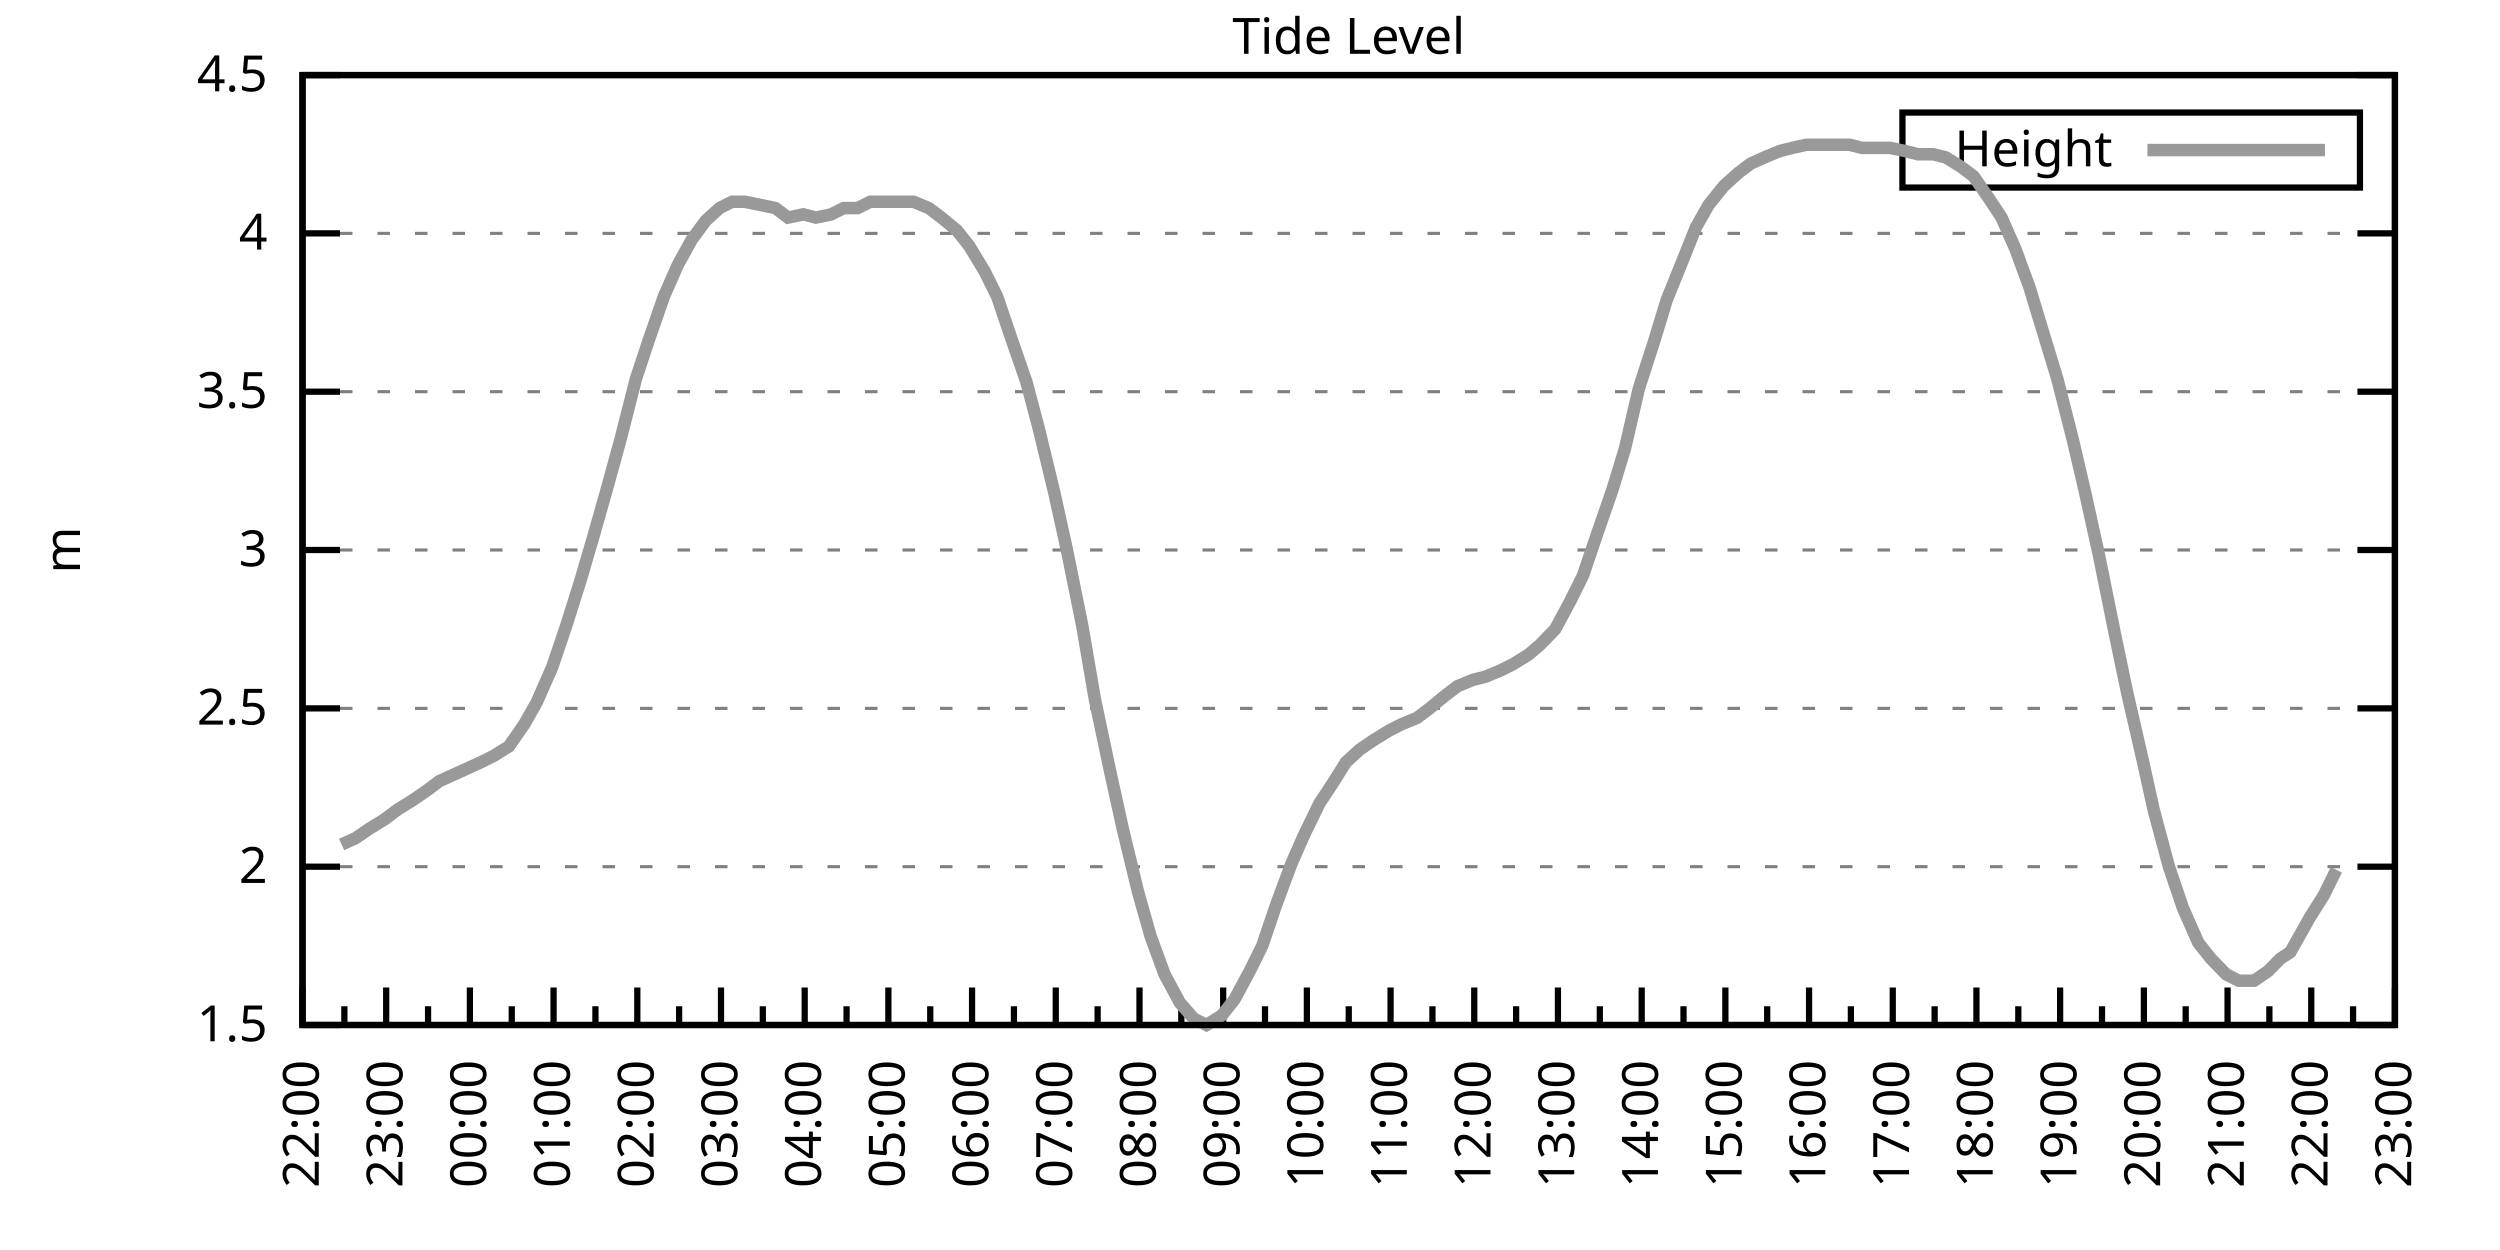
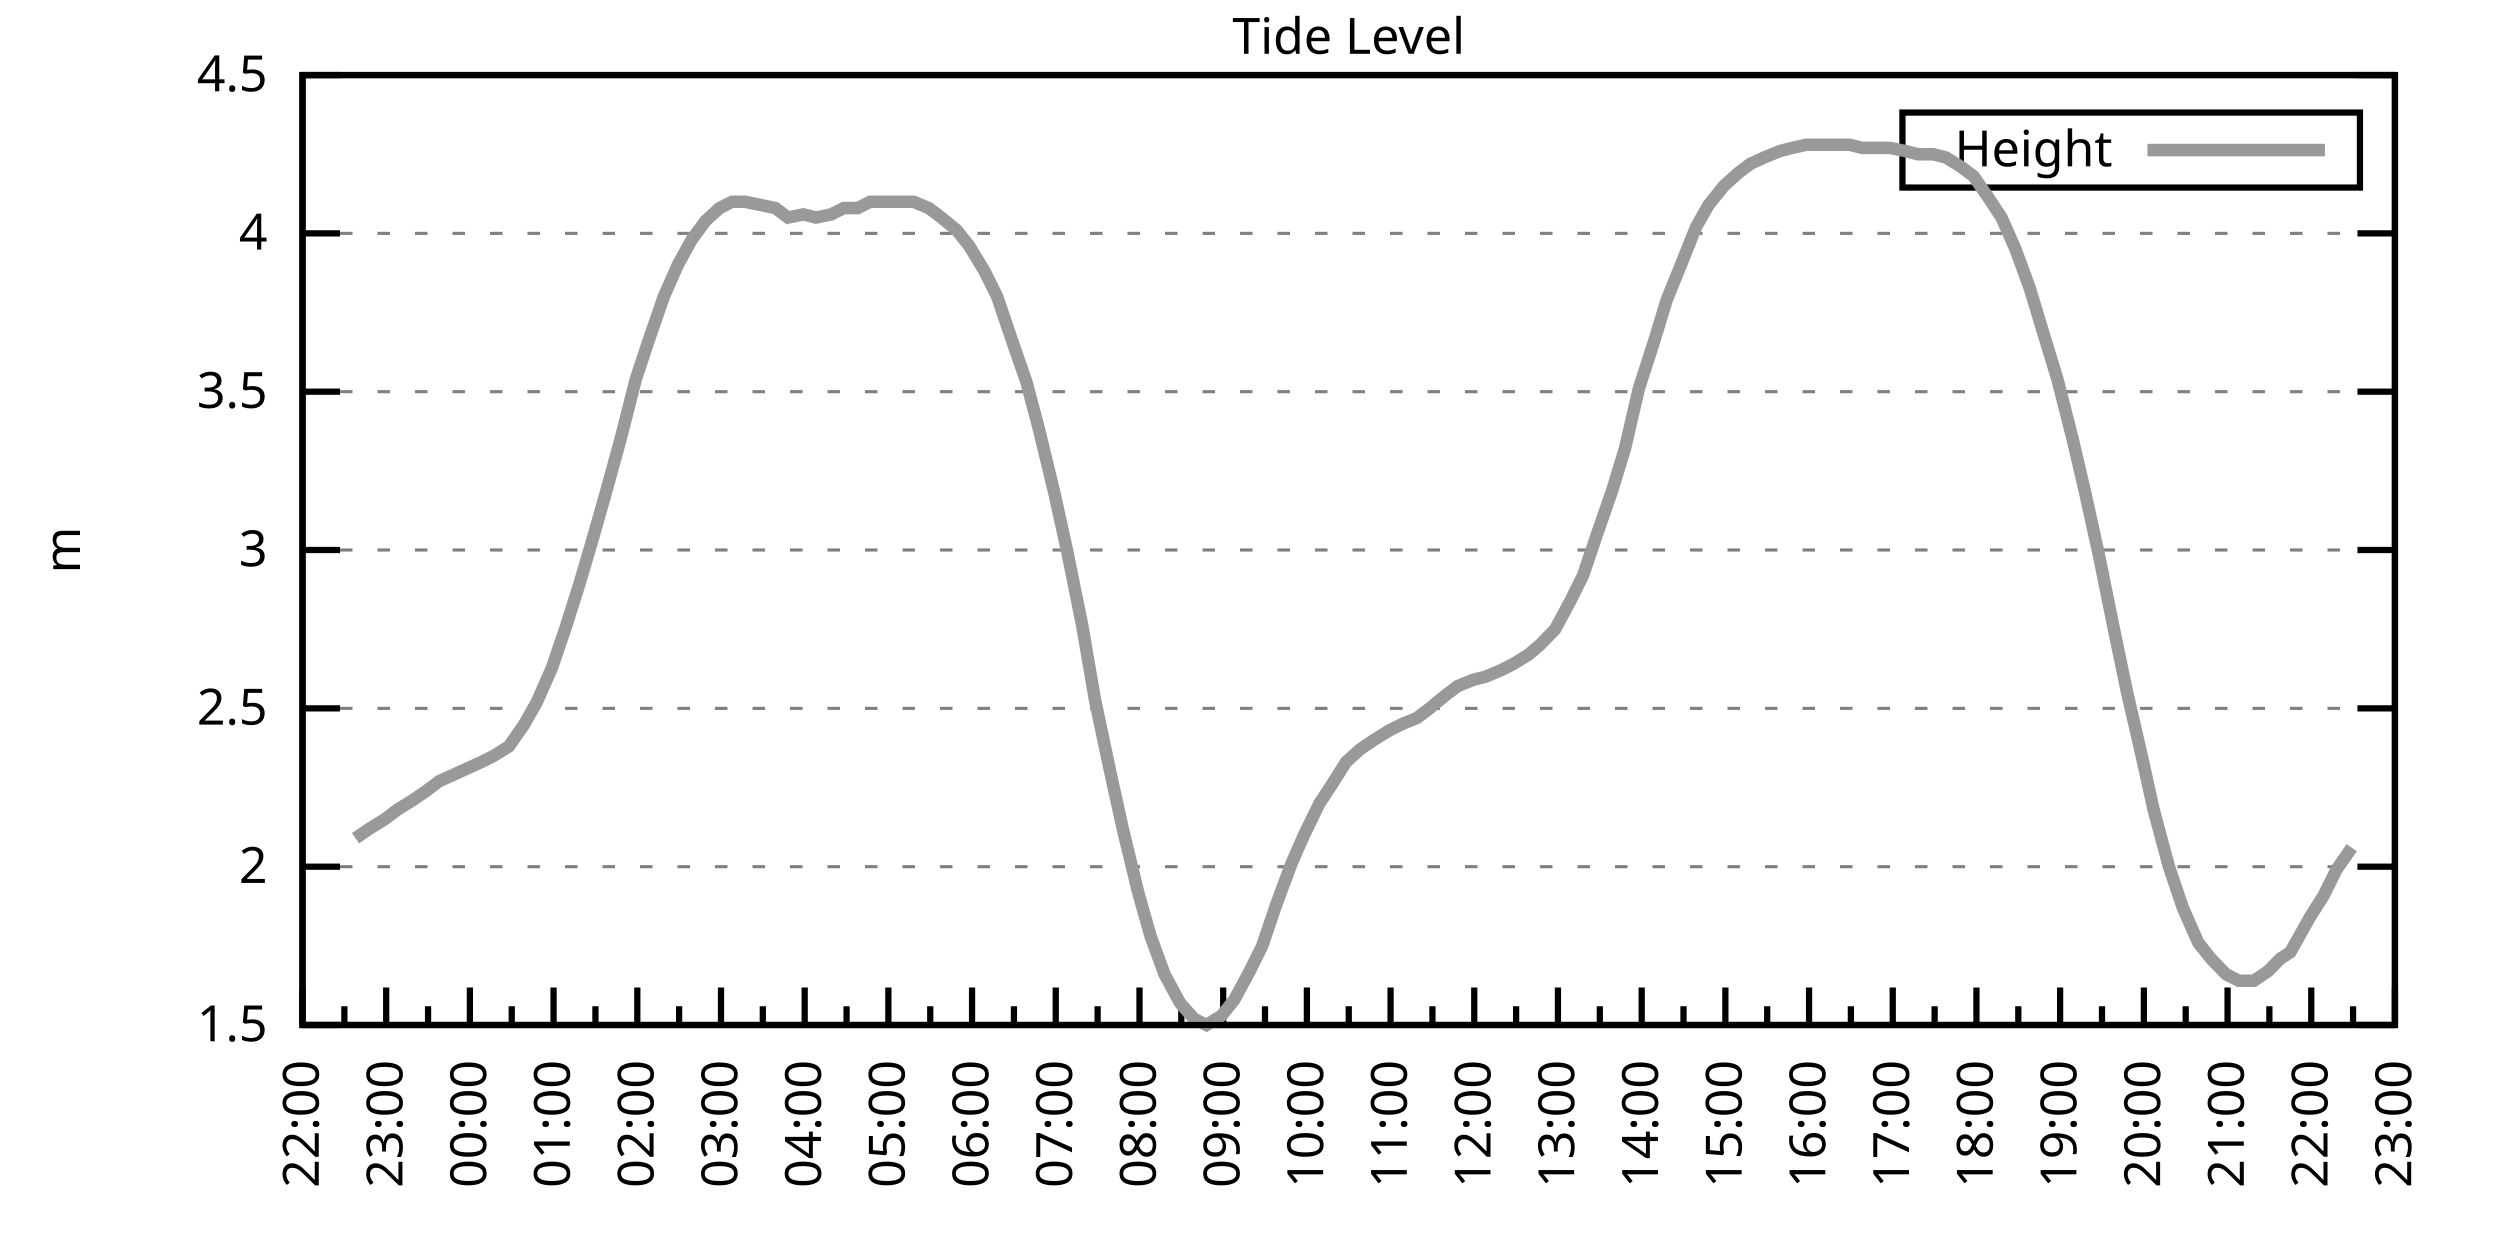
<svg xmlns="http://www.w3.org/2000/svg" xmlns:xlink="http://www.w3.org/1999/xlink" width="400" height="200" viewBox="0 0 400 200">
  <g id="gnuplot_canvas">
    <rect x="0" y="0" width="400" height="200" fill="none" />
    <defs>
      <circle id="gpDot" r="0.5" stroke-width="0.5" stroke="currentColor" />
      <path id="gpPt0" stroke-width="0.333" stroke="currentColor" d="M-1,0 h2 M0,-1 v2" />
      <path id="gpPt1" stroke-width="0.333" stroke="currentColor" d="M-1,-1 L1,1 M1,-1 L-1,1" />
      <path id="gpPt2" stroke-width="0.333" stroke="currentColor" d="M-1,0 L1,0 M0,-1 L0,1 M-1,-1 L1,1 M-1,1 L1,-1" />
      <rect id="gpPt3" stroke-width="0.333" stroke="currentColor" x="-1" y="-1" width="2" height="2" />
      <rect id="gpPt4" stroke-width="0.333" stroke="currentColor" fill="currentColor" x="-1" y="-1" width="2" height="2" />
      <circle id="gpPt5" stroke-width="0.333" stroke="currentColor" cx="0" cy="0" r="1" />
      <use xlink:href="#gpPt5" id="gpPt6" fill="currentColor" stroke="none" />
      <path id="gpPt7" stroke-width="0.333" stroke="currentColor" d="M0,-1.33 L-1.33,0.67 L1.33,0.67 z" />
      <use xlink:href="#gpPt7" id="gpPt8" fill="currentColor" stroke="none" />
      <use xlink:href="#gpPt7" id="gpPt9" stroke="currentColor" transform="rotate(180)" />
      <use xlink:href="#gpPt9" id="gpPt10" fill="currentColor" stroke="none" />
      <use xlink:href="#gpPt3" id="gpPt11" stroke="currentColor" transform="rotate(45)" />
      <use xlink:href="#gpPt11" id="gpPt12" fill="currentColor" stroke="none" />
      <path id="gpPt13" stroke-width="0.333" stroke="currentColor" d="M0,1.330 L1.265,0.411 L0.782,-1.067 L-0.782,-1.076 L-1.265,0.411 z" />
      <use xlink:href="#gpPt13" id="gpPt14" fill="currentColor" stroke="none" />
      <filter id="textbox" filterUnits="objectBoundingBox" x="0" y="0" height="1" width="1">
        <feFlood flood-color="white" flood-opacity="1" result="bgnd" />
        <feComposite in="SourceGraphic" in2="bgnd" operator="atop" />
      </filter>
      <filter id="greybox" filterUnits="objectBoundingBox" x="0" y="0" height="1" width="1">
        <feFlood flood-color="lightgrey" flood-opacity="1" result="grey" />
        <feComposite in="SourceGraphic" in2="grey" operator="atop" />
      </filter>
    </defs>
    <g fill="none" color="white" stroke="currentColor" stroke-width="1.00" stroke-linecap="butt" stroke-linejoin="miter">
</g>
    <g fill="none" color="black" stroke="currentColor" stroke-width="1.00" stroke-linecap="butt" stroke-linejoin="miter">
      <g stroke="none" shape-rendering="crispEdges">
        <polygon fill="rgb(255, 255, 255)" points="48.40,164.00 383.18,164.00 383.18,12.02 48.40,12.02 " />
      </g>
    </g>
    <g fill="none" color="black" stroke="currentColor" stroke-width="1.00" stroke-linecap="butt" stroke-linejoin="miter">
</g>
    <g fill="none" color="black" stroke="black" stroke-width="0.50" stroke-linecap="butt" stroke-linejoin="miter">
</g>
    <g fill="none" color="gray" stroke="currentColor" stroke-width="0.50" stroke-linecap="butt" stroke-linejoin="miter">
      <path stroke="gray" stroke-dasharray="2,4" class="gridline" d="M48.40,164.00 L383.19,164.00  " />
    </g>
    <g fill="none" color="gray" stroke="gray" stroke-width="1.00" stroke-linecap="butt" stroke-linejoin="miter">
</g>
    <g fill="none" color="black" stroke="currentColor" stroke-width="1.00" stroke-linecap="butt" stroke-linejoin="miter">
      <path stroke="black" d="M48.40,164.00 L54.40,164.00 M383.19,164.00 L377.19,164.00  " />
      <g transform="translate(42.80,166.60)" stroke="none" fill="black" font-family="Sans" font-size="8.00" text-anchor="end">
        <text>
          <tspan font-family="Sans"> 1.5</tspan>
        </text>
      </g>
    </g>
    <g fill="none" color="black" stroke="currentColor" stroke-width="1.00" stroke-linecap="butt" stroke-linejoin="miter">
</g>
    <g fill="none" color="black" stroke="black" stroke-width="0.50" stroke-linecap="butt" stroke-linejoin="miter">
</g>
    <g fill="none" color="gray" stroke="currentColor" stroke-width="0.50" stroke-linecap="butt" stroke-linejoin="miter">
      <path stroke="gray" stroke-dasharray="2,4" class="gridline" d="M48.40,138.67 L383.19,138.67  " />
    </g>
    <g fill="none" color="gray" stroke="gray" stroke-width="1.00" stroke-linecap="butt" stroke-linejoin="miter">
</g>
    <g fill="none" color="black" stroke="currentColor" stroke-width="1.00" stroke-linecap="butt" stroke-linejoin="miter">
      <path stroke="black" d="M48.40,138.67 L54.40,138.67 M383.19,138.67 L377.19,138.67  " />
      <g transform="translate(42.80,141.27)" stroke="none" fill="black" font-family="Sans" font-size="8.00" text-anchor="end">
        <text>
          <tspan font-family="Sans"> 2</tspan>
        </text>
      </g>
    </g>
    <g fill="none" color="black" stroke="currentColor" stroke-width="1.00" stroke-linecap="butt" stroke-linejoin="miter">
</g>
    <g fill="none" color="black" stroke="black" stroke-width="0.50" stroke-linecap="butt" stroke-linejoin="miter">
</g>
    <g fill="none" color="gray" stroke="currentColor" stroke-width="0.50" stroke-linecap="butt" stroke-linejoin="miter">
      <path stroke="gray" stroke-dasharray="2,4" class="gridline" d="M48.40,113.34 L383.19,113.34  " />
    </g>
    <g fill="none" color="gray" stroke="gray" stroke-width="1.00" stroke-linecap="butt" stroke-linejoin="miter">
</g>
    <g fill="none" color="black" stroke="currentColor" stroke-width="1.00" stroke-linecap="butt" stroke-linejoin="miter">
      <path stroke="black" d="M48.40,113.34 L54.40,113.34 M383.19,113.34 L377.19,113.34  " />
      <g transform="translate(42.80,115.94)" stroke="none" fill="black" font-family="Sans" font-size="8.00" text-anchor="end">
        <text>
          <tspan font-family="Sans"> 2.5</tspan>
        </text>
      </g>
    </g>
    <g fill="none" color="black" stroke="currentColor" stroke-width="1.00" stroke-linecap="butt" stroke-linejoin="miter">
</g>
    <g fill="none" color="black" stroke="black" stroke-width="0.50" stroke-linecap="butt" stroke-linejoin="miter">
</g>
    <g fill="none" color="gray" stroke="currentColor" stroke-width="0.50" stroke-linecap="butt" stroke-linejoin="miter">
      <path stroke="gray" stroke-dasharray="2,4" class="gridline" d="M48.40,88.00 L383.19,88.00  " />
    </g>
    <g fill="none" color="gray" stroke="gray" stroke-width="1.00" stroke-linecap="butt" stroke-linejoin="miter">
</g>
    <g fill="none" color="black" stroke="currentColor" stroke-width="1.00" stroke-linecap="butt" stroke-linejoin="miter">
      <path stroke="black" d="M48.40,88.00 L54.40,88.00 M383.19,88.00 L377.19,88.00  " />
      <g transform="translate(42.80,90.60)" stroke="none" fill="black" font-family="Sans" font-size="8.00" text-anchor="end">
        <text>
          <tspan font-family="Sans"> 3</tspan>
        </text>
      </g>
    </g>
    <g fill="none" color="black" stroke="currentColor" stroke-width="1.00" stroke-linecap="butt" stroke-linejoin="miter">
</g>
    <g fill="none" color="black" stroke="black" stroke-width="0.50" stroke-linecap="butt" stroke-linejoin="miter">
</g>
    <g fill="none" color="gray" stroke="currentColor" stroke-width="0.50" stroke-linecap="butt" stroke-linejoin="miter">
      <path stroke="gray" stroke-dasharray="2,4" class="gridline" d="M48.40,62.67 L383.19,62.67  " />
    </g>
    <g fill="none" color="gray" stroke="gray" stroke-width="1.00" stroke-linecap="butt" stroke-linejoin="miter">
</g>
    <g fill="none" color="black" stroke="currentColor" stroke-width="1.00" stroke-linecap="butt" stroke-linejoin="miter">
      <path stroke="black" d="M48.40,62.67 L54.40,62.67 M383.19,62.67 L377.19,62.67  " />
      <g transform="translate(42.80,65.27)" stroke="none" fill="black" font-family="Sans" font-size="8.00" text-anchor="end">
        <text>
          <tspan font-family="Sans"> 3.5</tspan>
        </text>
      </g>
    </g>
    <g fill="none" color="black" stroke="currentColor" stroke-width="1.00" stroke-linecap="butt" stroke-linejoin="miter">
</g>
    <g fill="none" color="black" stroke="black" stroke-width="0.50" stroke-linecap="butt" stroke-linejoin="miter">
</g>
    <g fill="none" color="gray" stroke="currentColor" stroke-width="0.50" stroke-linecap="butt" stroke-linejoin="miter">
      <path stroke="gray" stroke-dasharray="2,4" class="gridline" d="M48.40,37.34 L383.19,37.34  " />
    </g>
    <g fill="none" color="gray" stroke="gray" stroke-width="1.00" stroke-linecap="butt" stroke-linejoin="miter">
</g>
    <g fill="none" color="black" stroke="currentColor" stroke-width="1.00" stroke-linecap="butt" stroke-linejoin="miter">
      <path stroke="black" d="M48.40,37.34 L54.40,37.34 M383.19,37.34 L377.19,37.34  " />
      <g transform="translate(42.80,39.94)" stroke="none" fill="black" font-family="Sans" font-size="8.00" text-anchor="end">
        <text>
          <tspan font-family="Sans"> 4</tspan>
        </text>
      </g>
    </g>
    <g fill="none" color="black" stroke="currentColor" stroke-width="1.00" stroke-linecap="butt" stroke-linejoin="miter">
</g>
    <g fill="none" color="black" stroke="black" stroke-width="0.50" stroke-linecap="butt" stroke-linejoin="miter">
</g>
    <g fill="none" color="gray" stroke="currentColor" stroke-width="0.50" stroke-linecap="butt" stroke-linejoin="miter">
      <path stroke="gray" stroke-dasharray="2,4" class="gridline" d="M48.40,12.01 L383.19,12.01  " />
    </g>
    <g fill="none" color="gray" stroke="gray" stroke-width="1.00" stroke-linecap="butt" stroke-linejoin="miter">
</g>
    <g fill="none" color="black" stroke="currentColor" stroke-width="1.00" stroke-linecap="butt" stroke-linejoin="miter">
      <path stroke="black" d="M48.40,12.01 L54.40,12.01 M383.19,12.01 L377.19,12.01  " />
      <g transform="translate(42.80,14.61)" stroke="none" fill="black" font-family="Sans" font-size="8.00" text-anchor="end">
        <text>
          <tspan font-family="Sans"> 4.5</tspan>
        </text>
      </g>
    </g>
    <g fill="none" color="black" stroke="currentColor" stroke-width="1.00" stroke-linecap="butt" stroke-linejoin="miter">
      <path stroke="black" d="M48.40,164.00 L48.40,158.00  " />
      <g transform="translate(51.00,169.60) rotate(270)" stroke="none" fill="black" font-family="Sans" font-size="8.00" text-anchor="end">
        <text>
          <tspan font-family="Sans">22:00</tspan>
        </text>
      </g>
    </g>
    <g fill="none" color="black" stroke="currentColor" stroke-width="1.00" stroke-linecap="butt" stroke-linejoin="miter">
      <path stroke="black" d="M55.10,164.00 L55.10,161.00 M61.79,164.00 L61.79,158.00  " />
      <g transform="translate(64.39,169.60) rotate(270)" stroke="none" fill="black" font-family="Sans" font-size="8.00" text-anchor="end">
        <text>
          <tspan font-family="Sans">23:00</tspan>
        </text>
      </g>
    </g>
    <g fill="none" color="black" stroke="currentColor" stroke-width="1.00" stroke-linecap="butt" stroke-linejoin="miter">
      <path stroke="black" d="M68.49,164.00 L68.49,161.00 M75.18,164.00 L75.18,158.00  " />
      <g transform="translate(77.78,169.60) rotate(270)" stroke="none" fill="black" font-family="Sans" font-size="8.00" text-anchor="end">
        <text>
          <tspan font-family="Sans">00:00</tspan>
        </text>
      </g>
    </g>
    <g fill="none" color="black" stroke="currentColor" stroke-width="1.00" stroke-linecap="butt" stroke-linejoin="miter">
      <path stroke="black" d="M81.88,164.00 L81.88,161.00 M88.57,164.00 L88.57,158.00  " />
      <g transform="translate(91.17,169.60) rotate(270)" stroke="none" fill="black" font-family="Sans" font-size="8.00" text-anchor="end">
        <text>
          <tspan font-family="Sans">01:00</tspan>
        </text>
      </g>
    </g>
    <g fill="none" color="black" stroke="currentColor" stroke-width="1.00" stroke-linecap="butt" stroke-linejoin="miter">
      <path stroke="black" d="M95.27,164.00 L95.27,161.00 M101.97,164.00 L101.97,158.00  " />
      <g transform="translate(104.57,169.60) rotate(270)" stroke="none" fill="black" font-family="Sans" font-size="8.00" text-anchor="end">
        <text>
          <tspan font-family="Sans">02:00</tspan>
        </text>
      </g>
    </g>
    <g fill="none" color="black" stroke="currentColor" stroke-width="1.00" stroke-linecap="butt" stroke-linejoin="miter">
      <path stroke="black" d="M108.66,164.00 L108.66,161.00 M115.36,164.00 L115.36,158.00  " />
      <g transform="translate(117.96,169.60) rotate(270)" stroke="none" fill="black" font-family="Sans" font-size="8.00" text-anchor="end">
        <text>
          <tspan font-family="Sans">03:00</tspan>
        </text>
      </g>
    </g>
    <g fill="none" color="black" stroke="currentColor" stroke-width="1.00" stroke-linecap="butt" stroke-linejoin="miter">
      <path stroke="black" d="M122.05,164.00 L122.05,161.00 M128.75,164.00 L128.75,158.00  " />
      <g transform="translate(131.35,169.60) rotate(270)" stroke="none" fill="black" font-family="Sans" font-size="8.00" text-anchor="end">
        <text>
          <tspan font-family="Sans">04:00</tspan>
        </text>
      </g>
    </g>
    <g fill="none" color="black" stroke="currentColor" stroke-width="1.00" stroke-linecap="butt" stroke-linejoin="miter">
      <path stroke="black" d="M135.45,164.00 L135.45,161.00 M142.14,164.00 L142.14,158.00  " />
      <g transform="translate(144.74,169.60) rotate(270)" stroke="none" fill="black" font-family="Sans" font-size="8.00" text-anchor="end">
        <text>
          <tspan font-family="Sans">05:00</tspan>
        </text>
      </g>
    </g>
    <g fill="none" color="black" stroke="currentColor" stroke-width="1.00" stroke-linecap="butt" stroke-linejoin="miter">
      <path stroke="black" d="M148.84,164.00 L148.84,161.00 M155.53,164.00 L155.53,158.00  " />
      <g transform="translate(158.13,169.60) rotate(270)" stroke="none" fill="black" font-family="Sans" font-size="8.00" text-anchor="end">
        <text>
          <tspan font-family="Sans">06:00</tspan>
        </text>
      </g>
    </g>
    <g fill="none" color="black" stroke="currentColor" stroke-width="1.00" stroke-linecap="butt" stroke-linejoin="miter">
      <path stroke="black" d="M162.23,164.00 L162.23,161.00 M168.92,164.00 L168.92,158.00  " />
      <g transform="translate(171.52,169.60) rotate(270)" stroke="none" fill="black" font-family="Sans" font-size="8.00" text-anchor="end">
        <text>
          <tspan font-family="Sans">07:00</tspan>
        </text>
      </g>
    </g>
    <g fill="none" color="black" stroke="currentColor" stroke-width="1.00" stroke-linecap="butt" stroke-linejoin="miter">
      <path stroke="black" d="M175.62,164.00 L175.62,161.00 M182.32,164.00 L182.32,158.00  " />
      <g transform="translate(184.92,169.60) rotate(270)" stroke="none" fill="black" font-family="Sans" font-size="8.00" text-anchor="end">
        <text>
          <tspan font-family="Sans">08:00</tspan>
        </text>
      </g>
    </g>
    <g fill="none" color="black" stroke="currentColor" stroke-width="1.00" stroke-linecap="butt" stroke-linejoin="miter">
      <path stroke="black" d="M189.01,164.00 L189.01,161.00 M195.71,164.00 L195.71,158.00  " />
      <g transform="translate(198.31,169.60) rotate(270)" stroke="none" fill="black" font-family="Sans" font-size="8.00" text-anchor="end">
        <text>
          <tspan font-family="Sans">09:00</tspan>
        </text>
      </g>
    </g>
    <g fill="none" color="black" stroke="currentColor" stroke-width="1.00" stroke-linecap="butt" stroke-linejoin="miter">
      <path stroke="black" d="M202.40,164.00 L202.40,161.00 M209.10,164.00 L209.10,158.00  " />
      <g transform="translate(211.70,169.60) rotate(270)" stroke="none" fill="black" font-family="Sans" font-size="8.00" text-anchor="end">
        <text>
          <tspan font-family="Sans">10:00</tspan>
        </text>
      </g>
    </g>
    <g fill="none" color="black" stroke="currentColor" stroke-width="1.00" stroke-linecap="butt" stroke-linejoin="miter">
      <path stroke="black" d="M215.80,164.00 L215.80,161.00 M222.49,164.00 L222.49,158.00  " />
      <g transform="translate(225.09,169.60) rotate(270)" stroke="none" fill="black" font-family="Sans" font-size="8.00" text-anchor="end">
        <text>
          <tspan font-family="Sans">11:00</tspan>
        </text>
      </g>
    </g>
    <g fill="none" color="black" stroke="currentColor" stroke-width="1.00" stroke-linecap="butt" stroke-linejoin="miter">
      <path stroke="black" d="M229.19,164.00 L229.19,161.00 M235.88,164.00 L235.88,158.00  " />
      <g transform="translate(238.48,169.60) rotate(270)" stroke="none" fill="black" font-family="Sans" font-size="8.00" text-anchor="end">
        <text>
          <tspan font-family="Sans">12:00</tspan>
        </text>
      </g>
    </g>
    <g fill="none" color="black" stroke="currentColor" stroke-width="1.00" stroke-linecap="butt" stroke-linejoin="miter">
      <path stroke="black" d="M242.58,164.00 L242.58,161.00 M249.27,164.00 L249.27,158.00  " />
      <g transform="translate(251.87,169.60) rotate(270)" stroke="none" fill="black" font-family="Sans" font-size="8.00" text-anchor="end">
        <text>
          <tspan font-family="Sans">13:00</tspan>
        </text>
      </g>
    </g>
    <g fill="none" color="black" stroke="currentColor" stroke-width="1.00" stroke-linecap="butt" stroke-linejoin="miter">
      <path stroke="black" d="M255.97,164.00 L255.97,161.00 M262.67,164.00 L262.67,158.00  " />
      <g transform="translate(265.27,169.60) rotate(270)" stroke="none" fill="black" font-family="Sans" font-size="8.00" text-anchor="end">
        <text>
          <tspan font-family="Sans">14:00</tspan>
        </text>
      </g>
    </g>
    <g fill="none" color="black" stroke="currentColor" stroke-width="1.00" stroke-linecap="butt" stroke-linejoin="miter">
      <path stroke="black" d="M269.36,164.00 L269.36,161.00 M276.06,164.00 L276.06,158.00  " />
      <g transform="translate(278.66,169.60) rotate(270)" stroke="none" fill="black" font-family="Sans" font-size="8.00" text-anchor="end">
        <text>
          <tspan font-family="Sans">15:00</tspan>
        </text>
      </g>
    </g>
    <g fill="none" color="black" stroke="currentColor" stroke-width="1.00" stroke-linecap="butt" stroke-linejoin="miter">
      <path stroke="black" d="M282.75,164.00 L282.75,161.00 M289.45,164.00 L289.45,158.00  " />
      <g transform="translate(292.05,169.60) rotate(270)" stroke="none" fill="black" font-family="Sans" font-size="8.00" text-anchor="end">
        <text>
          <tspan font-family="Sans">16:00</tspan>
        </text>
      </g>
    </g>
    <g fill="none" color="black" stroke="currentColor" stroke-width="1.00" stroke-linecap="butt" stroke-linejoin="miter">
      <path stroke="black" d="M296.14,164.00 L296.14,161.00 M302.84,164.00 L302.84,158.00  " />
      <g transform="translate(305.44,169.60) rotate(270)" stroke="none" fill="black" font-family="Sans" font-size="8.00" text-anchor="end">
        <text>
          <tspan font-family="Sans">17:00</tspan>
        </text>
      </g>
    </g>
    <g fill="none" color="black" stroke="currentColor" stroke-width="1.00" stroke-linecap="butt" stroke-linejoin="miter">
      <path stroke="black" d="M309.54,164.00 L309.54,161.00 M316.23,164.00 L316.23,158.00  " />
      <g transform="translate(318.83,169.60) rotate(270)" stroke="none" fill="black" font-family="Sans" font-size="8.00" text-anchor="end">
        <text>
          <tspan font-family="Sans">18:00</tspan>
        </text>
      </g>
    </g>
    <g fill="none" color="black" stroke="currentColor" stroke-width="1.00" stroke-linecap="butt" stroke-linejoin="miter">
      <path stroke="black" d="M322.93,164.00 L322.93,161.00 M329.62,164.00 L329.62,158.00  " />
      <g transform="translate(332.22,169.60) rotate(270)" stroke="none" fill="black" font-family="Sans" font-size="8.00" text-anchor="end">
        <text>
          <tspan font-family="Sans">19:00</tspan>
        </text>
      </g>
    </g>
    <g fill="none" color="black" stroke="currentColor" stroke-width="1.00" stroke-linecap="butt" stroke-linejoin="miter">
      <path stroke="black" d="M336.32,164.00 L336.32,161.00 M343.02,164.00 L343.02,158.00  " />
      <g transform="translate(345.62,169.60) rotate(270)" stroke="none" fill="black" font-family="Sans" font-size="8.00" text-anchor="end">
        <text>
          <tspan font-family="Sans">20:00</tspan>
        </text>
      </g>
    </g>
    <g fill="none" color="black" stroke="currentColor" stroke-width="1.00" stroke-linecap="butt" stroke-linejoin="miter">
      <path stroke="black" d="M349.71,164.00 L349.71,161.00 M356.41,164.00 L356.41,158.00  " />
      <g transform="translate(359.01,169.60) rotate(270)" stroke="none" fill="black" font-family="Sans" font-size="8.00" text-anchor="end">
        <text>
          <tspan font-family="Sans">21:00</tspan>
        </text>
      </g>
    </g>
    <g fill="none" color="black" stroke="currentColor" stroke-width="1.00" stroke-linecap="butt" stroke-linejoin="miter">
      <path stroke="black" d="M363.10,164.00 L363.10,161.00 M369.80,164.00 L369.80,158.00  " />
      <g transform="translate(372.40,169.60) rotate(270)" stroke="none" fill="black" font-family="Sans" font-size="8.00" text-anchor="end">
        <text>
          <tspan font-family="Sans">22:00</tspan>
        </text>
      </g>
    </g>
    <g fill="none" color="black" stroke="currentColor" stroke-width="1.00" stroke-linecap="butt" stroke-linejoin="miter">
      <path stroke="black" d="M376.49,164.00 L376.49,161.00 M383.19,164.00 L383.19,158.00  " />
      <g transform="translate(385.79,169.60) rotate(270)" stroke="none" fill="black" font-family="Sans" font-size="8.00" text-anchor="end">
        <text>
          <tspan font-family="Sans">23:00</tspan>
        </text>
      </g>
    </g>
    <g fill="none" color="black" stroke="currentColor" stroke-width="1.00" stroke-linecap="butt" stroke-linejoin="miter">
</g>
    <g fill="none" color="black" stroke="currentColor" stroke-width="1.00" stroke-linecap="butt" stroke-linejoin="miter">
      <path stroke="black" d="M48.40,12.01 L48.40,164.00 L383.19,164.00 L383.19,12.01 L48.40,12.01 Z  " />
    </g>
    <g fill="none" color="black" stroke="currentColor" stroke-width="1.00" stroke-linecap="butt" stroke-linejoin="miter">
      <g transform="translate(12.80,88.01) rotate(270)" stroke="none" fill="black" font-family="Sans" font-size="8.00" text-anchor="middle">
        <text>
          <tspan font-family="Sans">m</tspan>
        </text>
      </g>
    </g>
    <g fill="none" color="black" stroke="currentColor" stroke-width="1.00" stroke-linecap="butt" stroke-linejoin="miter">
</g>
    <g fill="none" color="black" stroke="currentColor" stroke-width="1.00" stroke-linecap="butt" stroke-linejoin="miter">
      <path stroke="black" d="M304.39,30.01 L304.39,18.01 L377.59,18.01 L377.59,30.01 L304.39,30.01 Z  " />
    </g>
    <g id="Tide_level_plot_1">
      <g fill="none" color="white" stroke="black" stroke-width="2.00" stroke-linecap="butt" stroke-linejoin="miter">
</g>
      <g fill="none" color="black" stroke="currentColor" stroke-width="2.00" stroke-linecap="butt" stroke-linejoin="miter">
        <g transform="translate(337.99,26.61)" stroke="none" fill="black" font-family="Sans" font-size="8.00" text-anchor="end">
          <text>
            <tspan font-family="Sans">Height</tspan>
          </text>
        </g>
      </g>
      <g fill="none" color="black" stroke="currentColor" stroke-width="2.00" stroke-linecap="butt" stroke-linejoin="miter">
-         <path stroke="rgb(153, 153, 153)" d="M343.59,24.01 L371.99,24.01 M54.65,135.12 L56.88,134.11 L59.11,132.59 L61.57,131.07 L63.58,129.55 L66.03,128.03   L68.26,126.51 L70.27,124.99 L72.50,123.98 L74.74,122.96 L76.97,121.95 L78.98,120.94 L81.43,119.42 L83.89,115.87   L85.90,112.32 L88.35,106.75 L90.58,100.16 L92.82,93.07 L95.05,85.47 L97.06,78.38 L99.29,70.27 L101.74,60.65   L103.75,54.57 L106.21,47.47 L108.44,42.41 L110.67,38.35 L112.90,35.32 L115.13,33.29 L117.14,32.28 L119.15,32.28   L121.61,32.78 L124.06,33.29 L126.07,34.81 L128.53,34.30 L130.54,34.81 L132.99,34.30 L135.00,33.29 L137.23,33.29   L139.24,32.28 L141.69,32.28 L143.93,32.28 L146.16,32.28 L148.61,33.29 L150.62,34.81 L153.08,36.84 L155.09,39.37   L157.54,43.42 L159.55,47.47 L161.78,54.06 L164.24,61.15 L166.25,68.75 L168.70,78.89 L170.71,88.00 L173.17,100.16   L175.17,111.82 L177.63,123.47 L179.64,132.59 L182.09,142.72 L184.10,149.81 L186.33,155.89 L188.79,160.45 L191.02,162.99   L193.03,164.00 L195.48,162.48 L197.49,159.95 L199.95,155.39 L201.96,151.33 L204.19,144.75 L206.64,138.16 L208.65,133.60   L211.11,128.54 L213.12,125.50 L215.35,121.95 L217.58,119.92 L219.81,118.40 L222.27,116.88 L224.28,115.87 L226.73,114.86   L228.74,113.34 L231.20,111.31 L233.20,109.79 L235.66,108.78 L237.67,108.27 L240.12,107.26 L242.13,106.24 L244.59,104.72   L246.37,103.20 L248.83,100.67 L251.28,96.11 L253.29,92.06 L255.52,85.47 L257.98,78.38 L259.99,71.79 L262.22,62.17   L264.67,54.57 L266.68,47.98 L269.14,41.90 L271.37,36.33 L273.38,32.78 L275.83,29.74 L278.07,27.72 L280.07,26.20   L282.31,25.18 L284.76,24.17 L286.77,23.66 L289.00,23.16 L291.23,23.16 L293.47,23.16 L295.92,23.16 L297.93,23.66   L300.39,23.66 L302.39,23.66 L304.85,24.17 L306.86,24.68 L309.31,24.68 L311.32,25.18 L313.78,26.70 L315.79,28.22   L318.24,31.77 L320.25,34.81 L322.48,39.87 L324.71,45.95 L327.17,54.06 L329.18,60.65 L331.63,70.27 L333.64,78.89   L335.87,89.02 L338.33,101.18 L340.34,110.80 L342.79,121.44 L344.58,129.55 L347.03,138.67 L349.26,145.25 L351.72,150.83   L353.73,153.36 L356.18,155.89 L358.19,156.91 L360.65,156.91 L362.88,155.39 L364.89,153.36 L366.45,152.35 L369.58,146.77   L371.81,143.23 L373.82,139.17  " />
+         <path stroke="rgb(153, 153, 153)" d="M343.59,24.01 L371.99,24.01 M56.88,134.11 L59.11,132.59 L61.57,131.07 L63.58,129.55 L66.03,128.03 L68.26,126.51   L70.27,124.99 L72.50,123.98 L74.74,122.96 L76.97,121.95 L78.98,120.94 L81.43,119.42 L83.89,115.87 L85.90,112.32   L88.35,106.75 L90.58,100.16 L92.82,93.07 L95.05,85.47 L97.06,78.38 L99.29,70.27 L101.74,60.65 L103.75,54.57   L106.21,47.47 L108.44,42.41 L110.67,38.35 L112.90,35.32 L115.13,33.29 L117.14,32.28 L119.15,32.28 L121.61,32.78   L124.06,33.29 L126.07,34.81 L128.53,34.30 L130.54,34.81 L132.99,34.30 L135.00,33.29 L137.23,33.29 L139.24,32.28   L141.69,32.28 L143.93,32.28 L146.16,32.28 L148.61,33.29 L150.62,34.81 L153.08,36.84 L155.09,39.37 L157.54,43.42   L159.55,47.47 L161.78,54.06 L164.24,61.15 L166.25,68.75 L168.70,78.89 L170.71,88.00 L173.17,100.16 L175.17,111.82   L177.63,123.47 L179.64,132.59 L182.09,142.72 L184.10,149.81 L186.33,155.89 L188.79,160.45 L191.02,162.99 L193.03,164.00   L195.48,162.48 L197.49,159.95 L199.95,155.39 L201.96,151.33 L204.19,144.75 L206.64,138.16 L208.65,133.60 L211.11,128.54   L213.12,125.50 L215.35,121.95 L217.58,119.92 L219.81,118.40 L222.27,116.88 L224.28,115.87 L226.73,114.86 L228.74,113.34   L231.20,111.31 L233.20,109.79 L235.66,108.78 L237.67,108.27 L240.12,107.26 L242.13,106.24 L244.59,104.72 L246.37,103.20   L248.83,100.67 L251.28,96.11 L253.29,92.06 L255.52,85.47 L257.98,78.38 L259.99,71.79 L262.22,62.17 L264.67,54.57   L266.68,47.98 L269.14,41.90 L271.37,36.33 L273.38,32.78 L275.83,29.74 L278.07,27.72 L280.07,26.20 L282.31,25.18   L284.76,24.17 L286.77,23.66 L289.00,23.16 L291.23,23.16 L293.47,23.16 L295.92,23.16 L297.93,23.66 L300.39,23.66   L302.39,23.66 L304.85,24.17 L306.86,24.68 L309.31,24.68 L311.32,25.18 L313.78,26.70 L315.79,28.22 L318.24,31.77   L320.25,34.81 L322.48,39.87 L324.71,45.95 L327.17,54.06 L329.18,60.65 L331.63,70.27 L333.64,78.89 L335.87,89.02   L338.33,101.18 L340.34,110.80 L342.79,121.44 L344.58,129.55 L347.03,138.67 L349.26,145.25 L351.72,150.83 L353.73,153.36   L356.18,155.89 L358.19,156.91 L360.65,156.91 L362.88,155.39 L364.89,153.36 L366.45,152.35 L369.58,146.77 L371.81,143.23   L373.82,139.17 L376.27,135.63  " />
      </g>
    </g>
    <g fill="none" color="black" stroke="currentColor" stroke-width="2.00" stroke-linecap="butt" stroke-linejoin="miter">
</g>
    <g fill="none" color="black" stroke="black" stroke-width="1.00" stroke-linecap="butt" stroke-linejoin="miter">
</g>
    <g fill="none" color="black" stroke="currentColor" stroke-width="1.00" stroke-linecap="butt" stroke-linejoin="miter">
      <path stroke="black" d="M48.40,12.01 L48.40,164.00 L383.19,164.00 L383.19,12.01 L48.40,12.01 Z  " />
    </g>
    <g fill="none" color="black" stroke="currentColor" stroke-width="1.00" stroke-linecap="butt" stroke-linejoin="miter">
      <g transform="translate(215.79,8.61)" stroke="none" fill="black" font-family="Sans" font-size="8.00" text-anchor="middle">
        <text>
          <tspan font-family="Sans">Tide Level</tspan>
        </text>
      </g>
    </g>
    <g fill="none" color="black" stroke="currentColor" stroke-width="1.00" stroke-linecap="butt" stroke-linejoin="miter">
</g>
  </g>
</svg>
